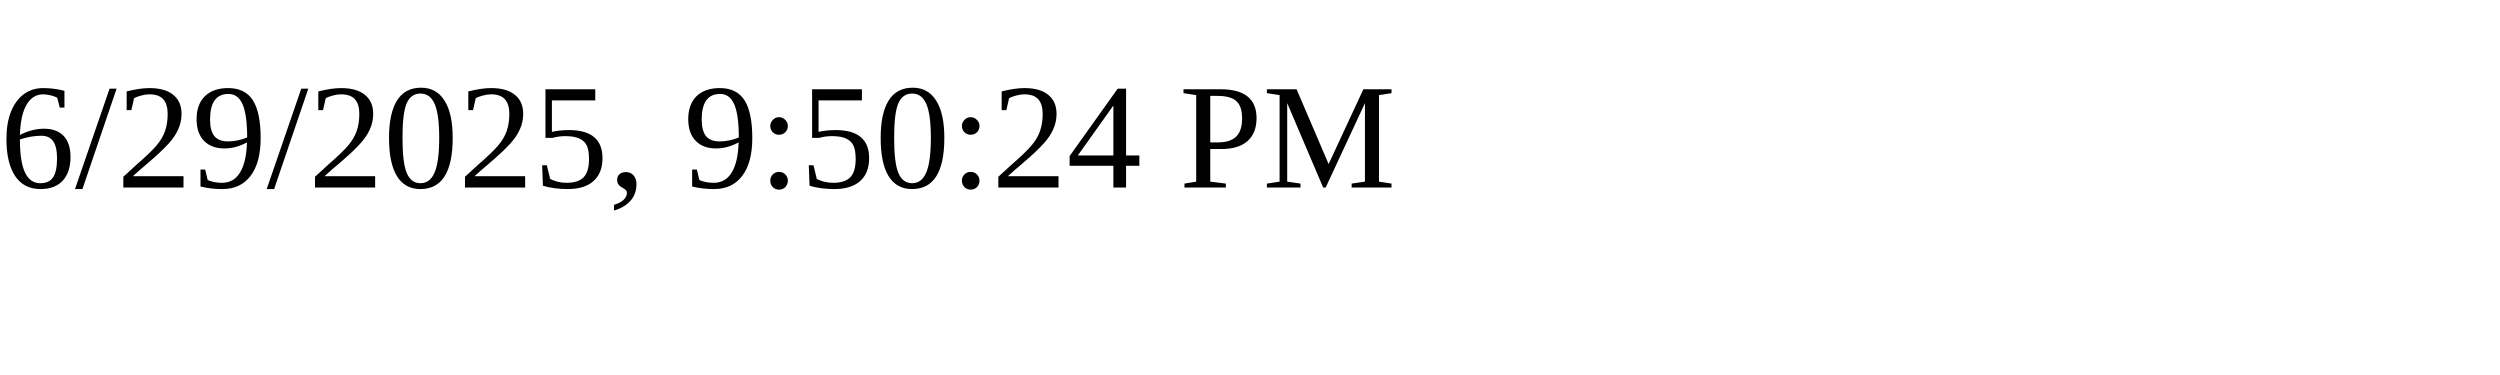
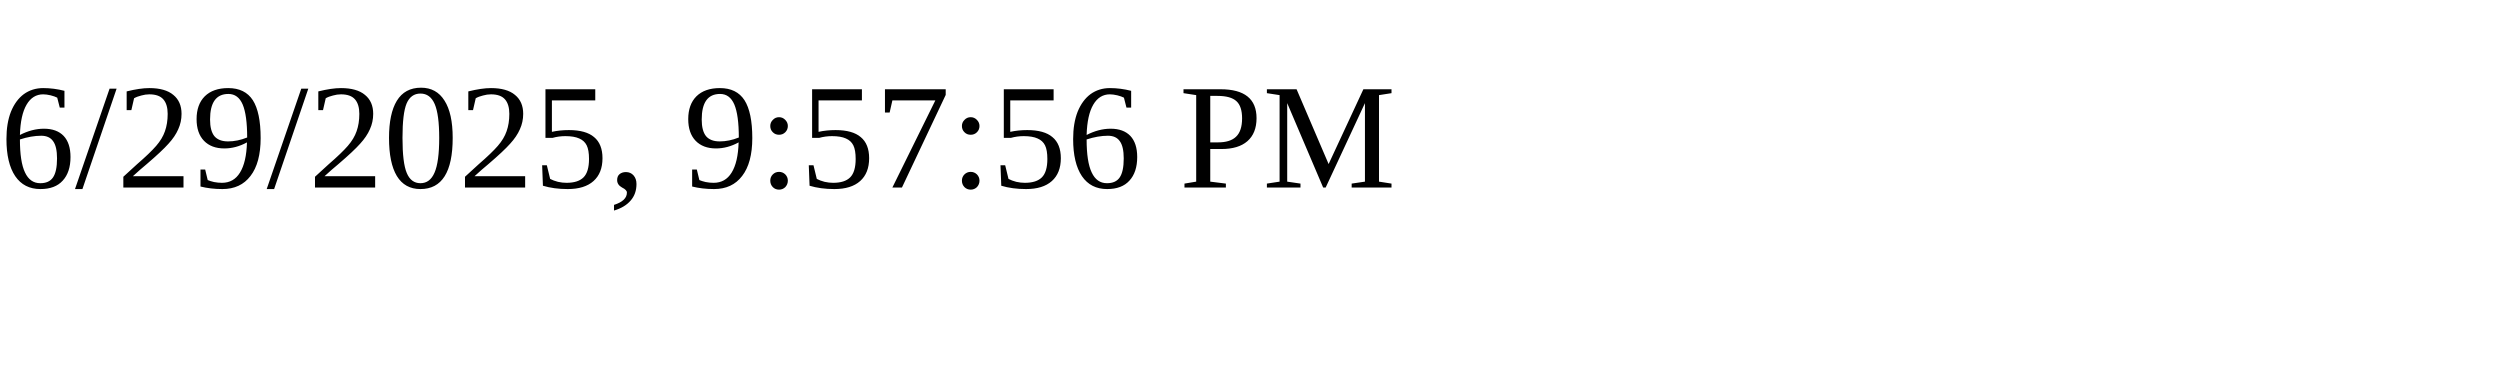
<svg xmlns="http://www.w3.org/2000/svg" height="30" width="200">
-   <text x="0" y="15">6/29/2025, 9:50:24 PM</text>
+   <text x="0" y="15">6/29/2025, 9:57:56 PM</text>
</svg>
